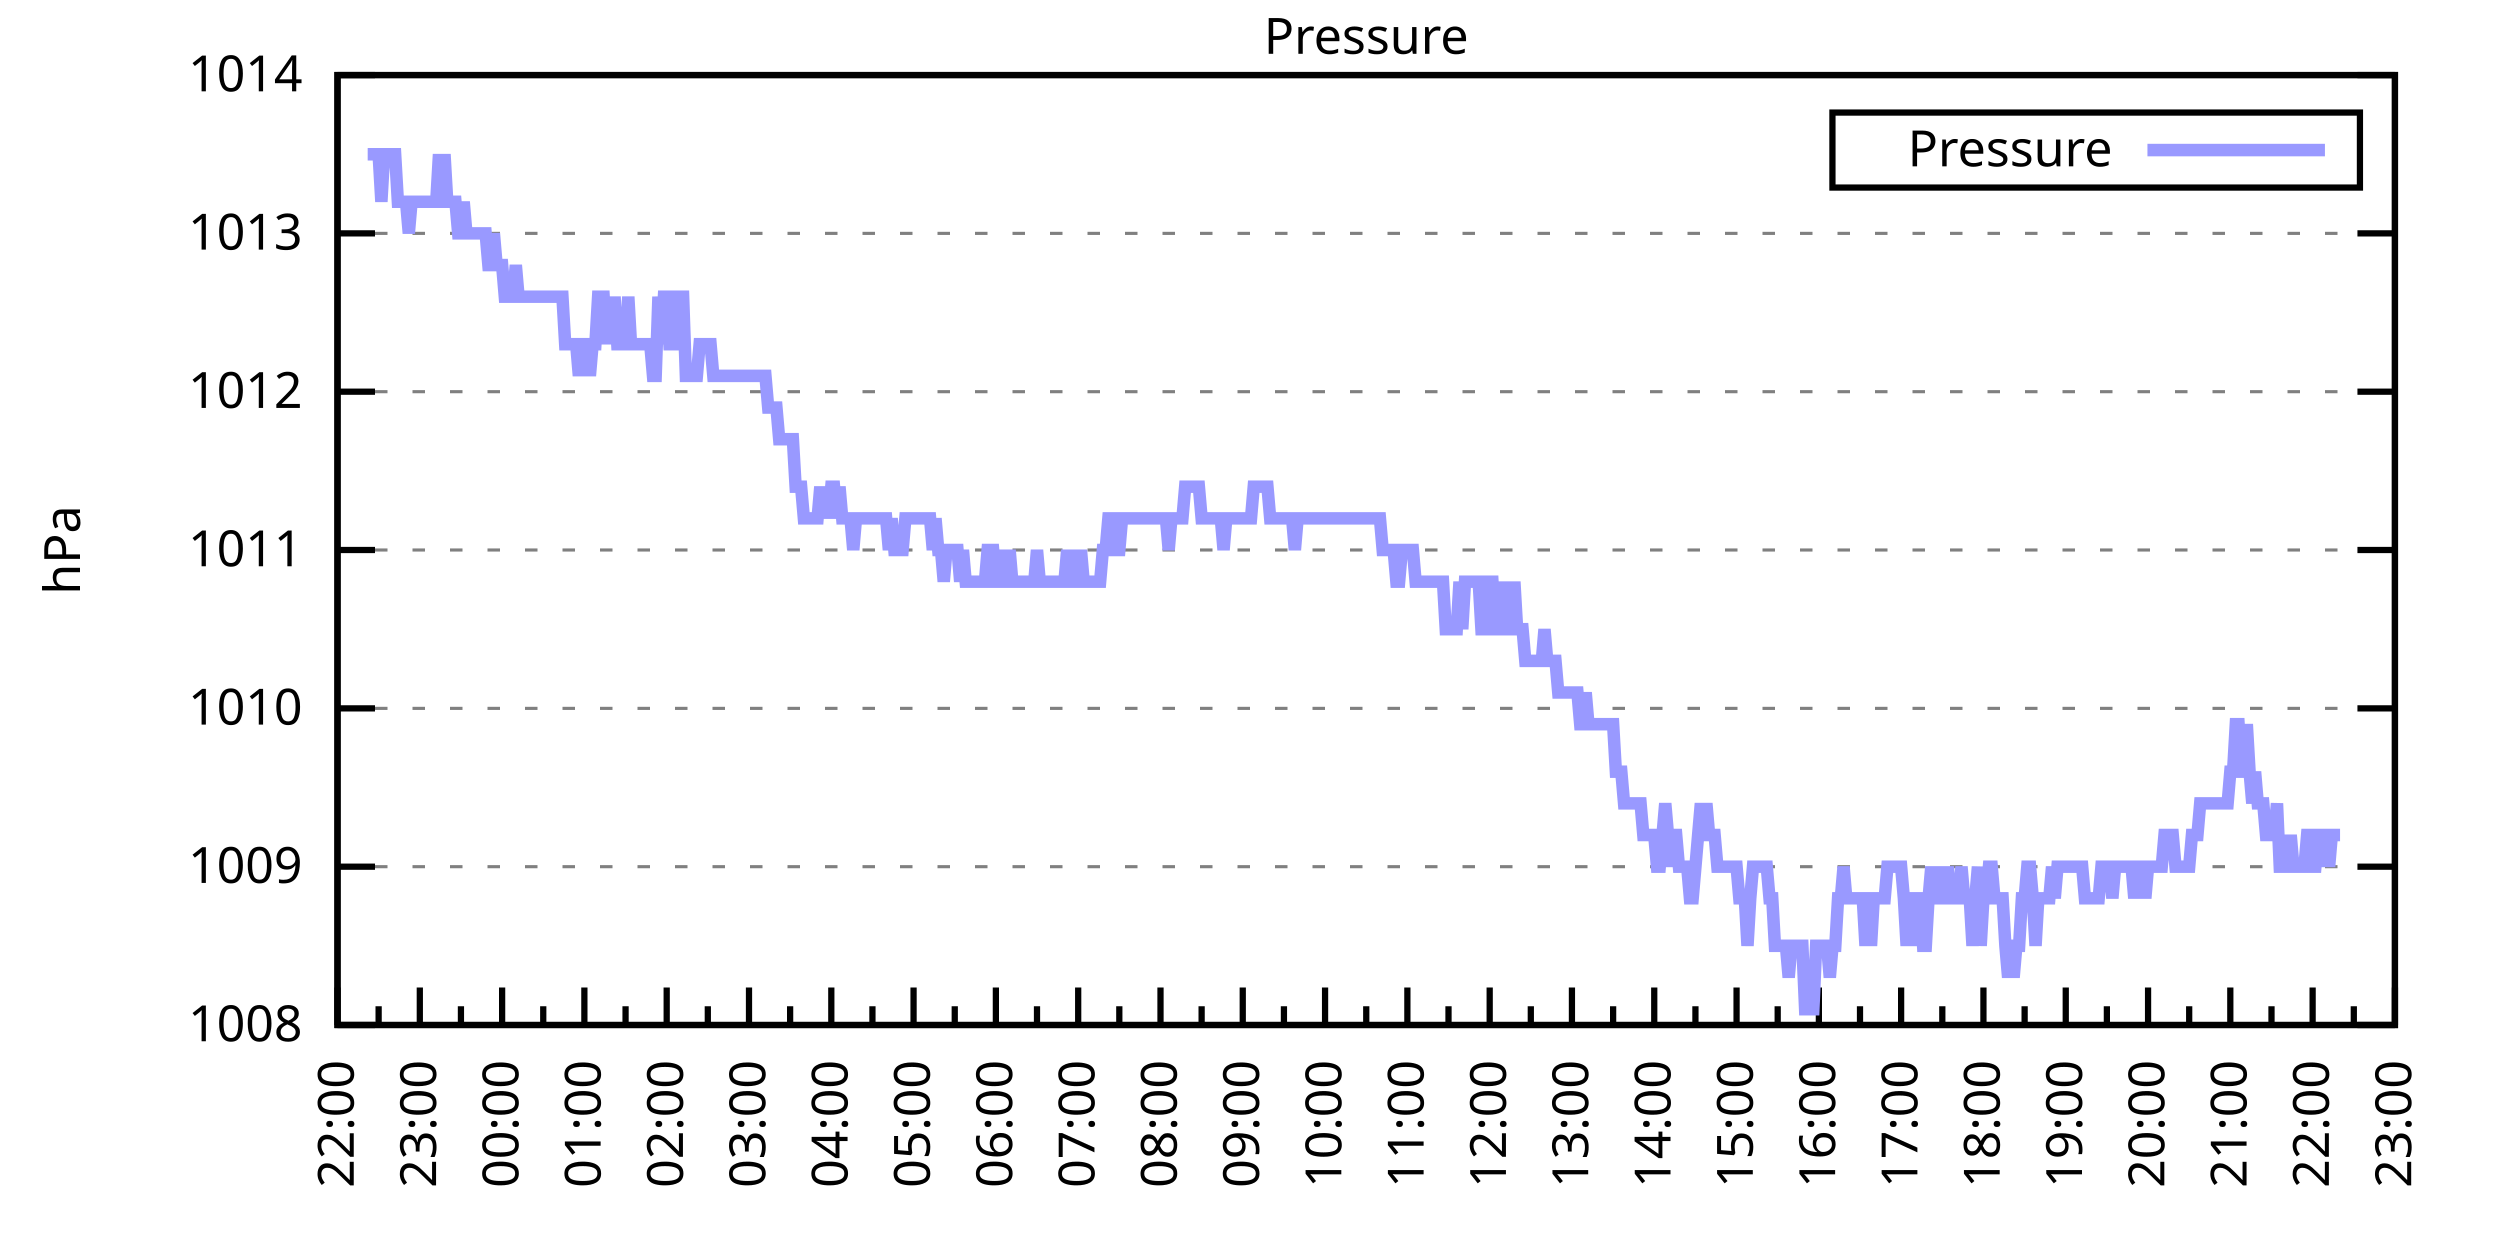
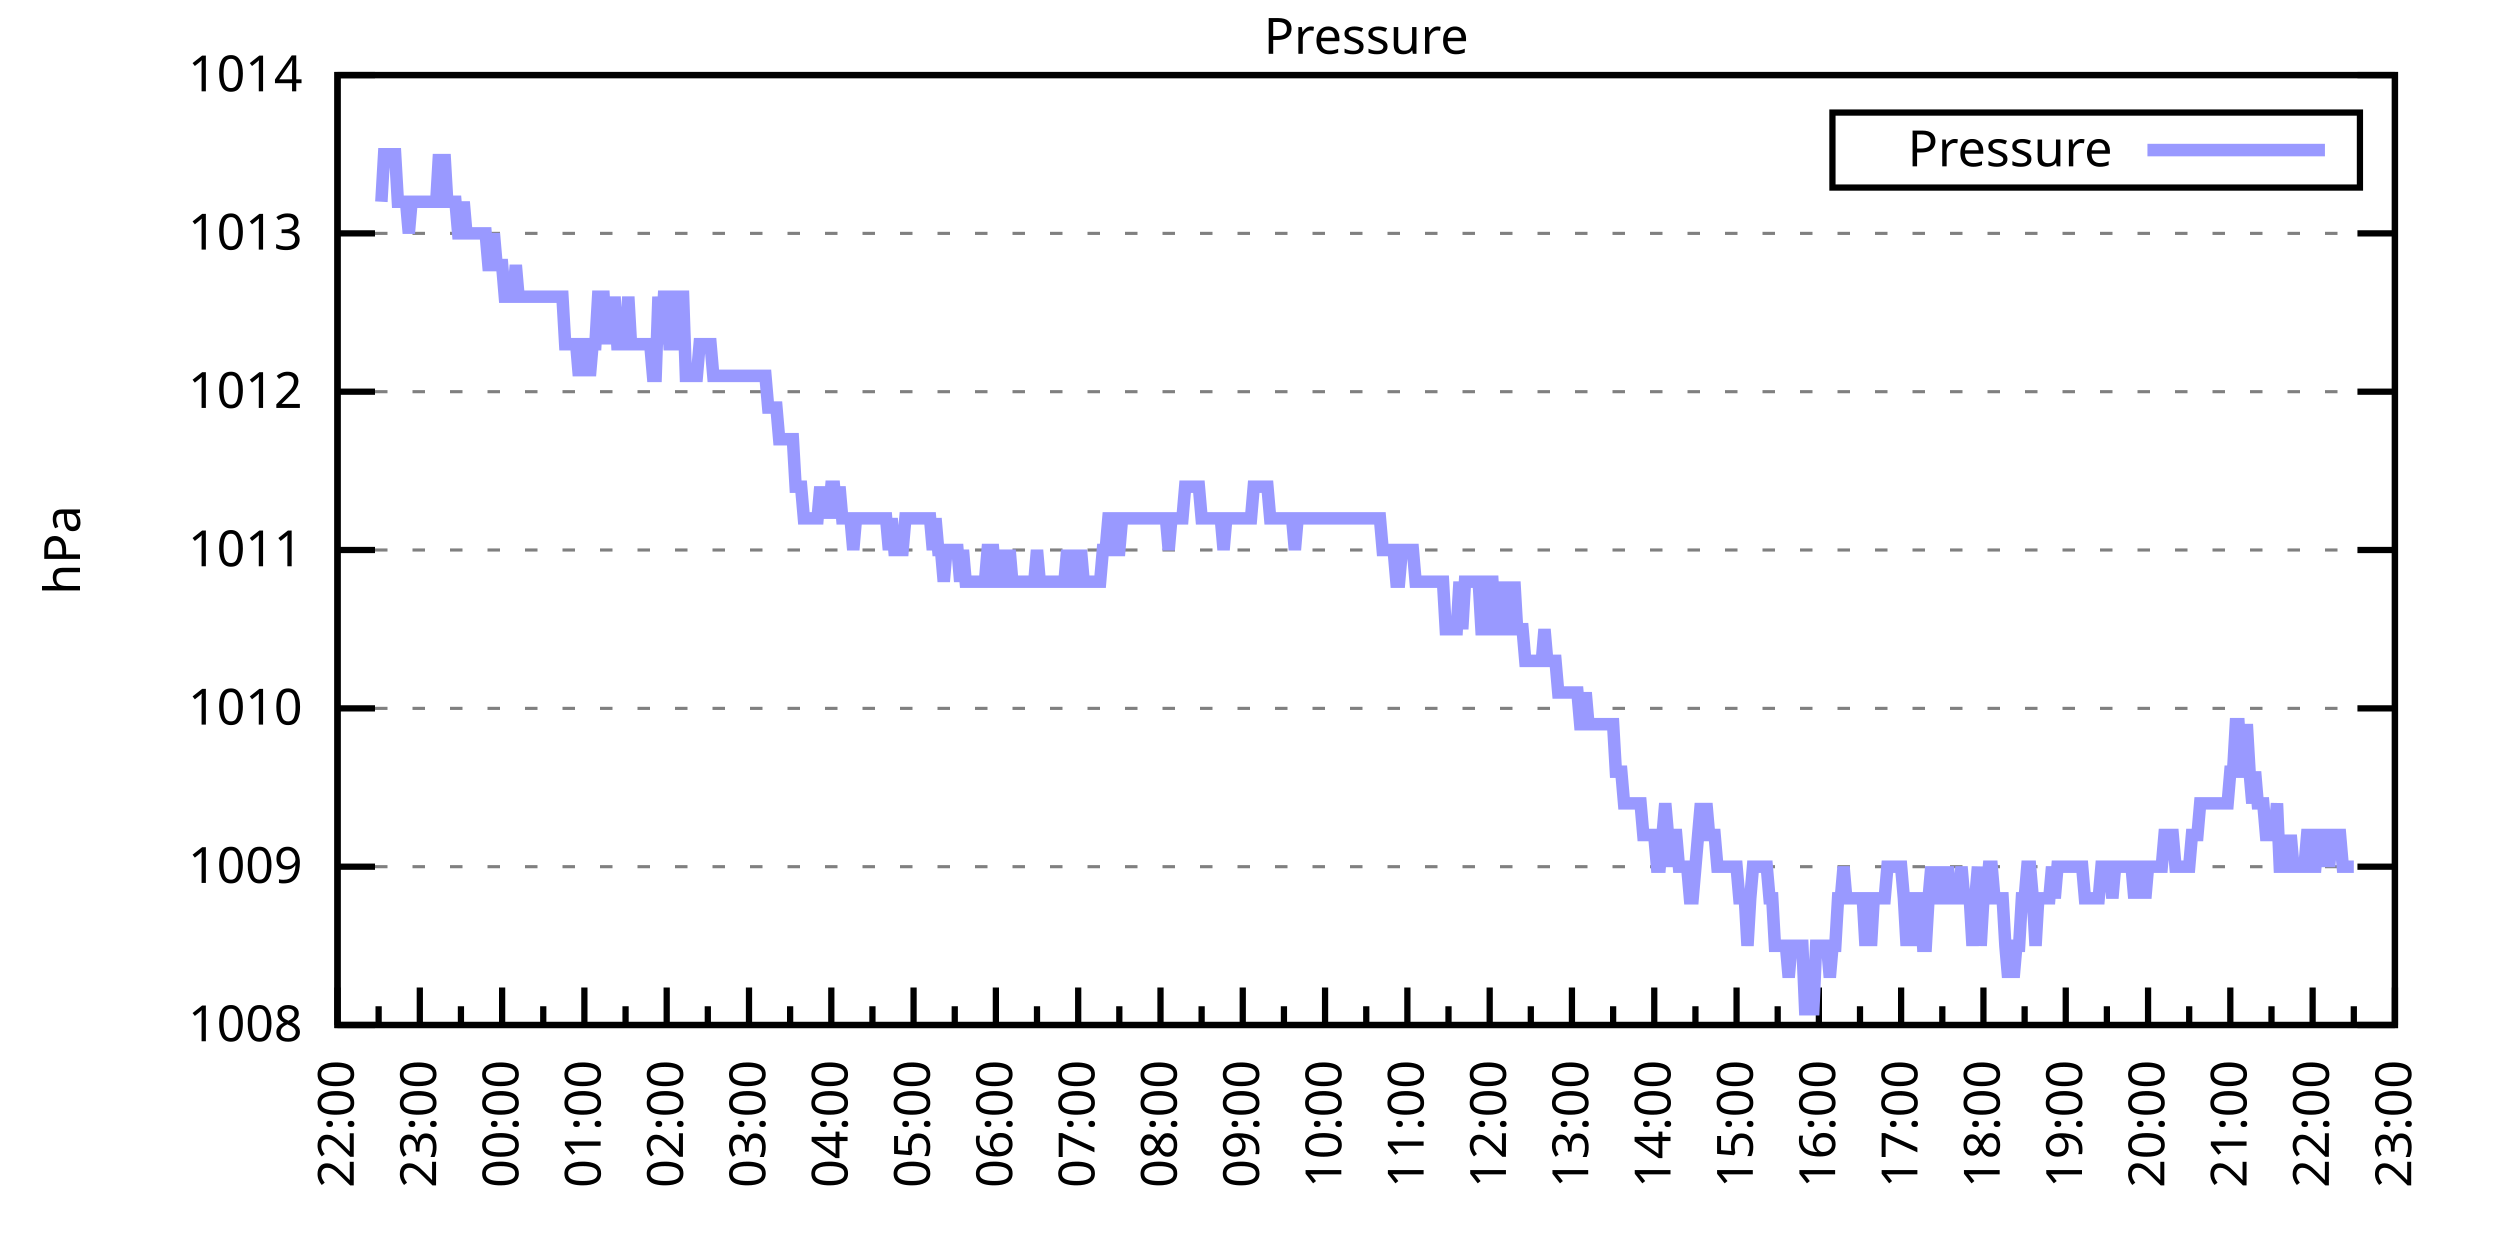
<svg xmlns="http://www.w3.org/2000/svg" xmlns:xlink="http://www.w3.org/1999/xlink" width="400" height="200" viewBox="0 0 400 200">
  <g id="gnuplot_canvas">
    <rect x="0" y="0" width="400" height="200" fill="none" />
    <defs>
      <circle id="gpDot" r="0.5" stroke-width="0.5" stroke="currentColor" />
      <path id="gpPt0" stroke-width="0.333" stroke="currentColor" d="M-1,0 h2 M0,-1 v2" />
      <path id="gpPt1" stroke-width="0.333" stroke="currentColor" d="M-1,-1 L1,1 M1,-1 L-1,1" />
      <path id="gpPt2" stroke-width="0.333" stroke="currentColor" d="M-1,0 L1,0 M0,-1 L0,1 M-1,-1 L1,1 M-1,1 L1,-1" />
      <rect id="gpPt3" stroke-width="0.333" stroke="currentColor" x="-1" y="-1" width="2" height="2" />
      <rect id="gpPt4" stroke-width="0.333" stroke="currentColor" fill="currentColor" x="-1" y="-1" width="2" height="2" />
      <circle id="gpPt5" stroke-width="0.333" stroke="currentColor" cx="0" cy="0" r="1" />
      <use xlink:href="#gpPt5" id="gpPt6" fill="currentColor" stroke="none" />
      <path id="gpPt7" stroke-width="0.333" stroke="currentColor" d="M0,-1.33 L-1.33,0.67 L1.33,0.67 z" />
      <use xlink:href="#gpPt7" id="gpPt8" fill="currentColor" stroke="none" />
      <use xlink:href="#gpPt7" id="gpPt9" stroke="currentColor" transform="rotate(180)" />
      <use xlink:href="#gpPt9" id="gpPt10" fill="currentColor" stroke="none" />
      <use xlink:href="#gpPt3" id="gpPt11" stroke="currentColor" transform="rotate(45)" />
      <use xlink:href="#gpPt11" id="gpPt12" fill="currentColor" stroke="none" />
      <path id="gpPt13" stroke-width="0.333" stroke="currentColor" d="M0,1.330 L1.265,0.411 L0.782,-1.067 L-0.782,-1.076 L-1.265,0.411 z" />
      <use xlink:href="#gpPt13" id="gpPt14" fill="currentColor" stroke="none" />
      <filter id="textbox" filterUnits="objectBoundingBox" x="0" y="0" height="1" width="1">
        <feFlood flood-color="white" flood-opacity="1" result="bgnd" />
        <feComposite in="SourceGraphic" in2="bgnd" operator="atop" />
      </filter>
      <filter id="greybox" filterUnits="objectBoundingBox" x="0" y="0" height="1" width="1">
        <feFlood flood-color="lightgrey" flood-opacity="1" result="grey" />
        <feComposite in="SourceGraphic" in2="grey" operator="atop" />
      </filter>
    </defs>
    <g fill="none" color="white" stroke="currentColor" stroke-width="1.00" stroke-linecap="butt" stroke-linejoin="miter">
</g>
    <g fill="none" color="black" stroke="currentColor" stroke-width="1.00" stroke-linecap="butt" stroke-linejoin="miter">
      <g stroke="none" shape-rendering="crispEdges">
        <polygon fill="rgb(255, 255, 255)" points="54.00,164.00 383.18,164.00 383.18,12.02 54.00,12.02 " />
      </g>
    </g>
    <g fill="none" color="black" stroke="currentColor" stroke-width="1.00" stroke-linecap="butt" stroke-linejoin="miter">
</g>
    <g fill="none" color="black" stroke="black" stroke-width="0.50" stroke-linecap="butt" stroke-linejoin="miter">
</g>
    <g fill="none" color="gray" stroke="currentColor" stroke-width="0.50" stroke-linecap="butt" stroke-linejoin="miter">
      <path stroke="gray" stroke-dasharray="2,4" class="gridline" d="M54.00,164.00 L383.19,164.00  " />
    </g>
    <g fill="none" color="gray" stroke="gray" stroke-width="1.00" stroke-linecap="butt" stroke-linejoin="miter">
</g>
    <g fill="none" color="black" stroke="currentColor" stroke-width="1.00" stroke-linecap="butt" stroke-linejoin="miter">
      <path stroke="black" d="M54.00,164.00 L60.00,164.00 M383.19,164.00 L377.19,164.00  " />
      <g transform="translate(48.40,166.60)" stroke="none" fill="black" font-family="Sans" font-size="8.00" text-anchor="end">
        <text>
          <tspan font-family="Sans"> 1008</tspan>
        </text>
      </g>
    </g>
    <g fill="none" color="black" stroke="currentColor" stroke-width="1.00" stroke-linecap="butt" stroke-linejoin="miter">
</g>
    <g fill="none" color="black" stroke="black" stroke-width="0.50" stroke-linecap="butt" stroke-linejoin="miter">
</g>
    <g fill="none" color="gray" stroke="currentColor" stroke-width="0.50" stroke-linecap="butt" stroke-linejoin="miter">
      <path stroke="gray" stroke-dasharray="2,4" class="gridline" d="M54.00,138.67 L383.19,138.67  " />
    </g>
    <g fill="none" color="gray" stroke="gray" stroke-width="1.00" stroke-linecap="butt" stroke-linejoin="miter">
</g>
    <g fill="none" color="black" stroke="currentColor" stroke-width="1.00" stroke-linecap="butt" stroke-linejoin="miter">
      <path stroke="black" d="M54.00,138.67 L60.00,138.67 M383.19,138.67 L377.19,138.67  " />
      <g transform="translate(48.40,141.27)" stroke="none" fill="black" font-family="Sans" font-size="8.00" text-anchor="end">
        <text>
          <tspan font-family="Sans"> 1009</tspan>
        </text>
      </g>
    </g>
    <g fill="none" color="black" stroke="currentColor" stroke-width="1.00" stroke-linecap="butt" stroke-linejoin="miter">
</g>
    <g fill="none" color="black" stroke="black" stroke-width="0.50" stroke-linecap="butt" stroke-linejoin="miter">
</g>
    <g fill="none" color="gray" stroke="currentColor" stroke-width="0.50" stroke-linecap="butt" stroke-linejoin="miter">
      <path stroke="gray" stroke-dasharray="2,4" class="gridline" d="M54.00,113.34 L383.19,113.34  " />
    </g>
    <g fill="none" color="gray" stroke="gray" stroke-width="1.00" stroke-linecap="butt" stroke-linejoin="miter">
</g>
    <g fill="none" color="black" stroke="currentColor" stroke-width="1.00" stroke-linecap="butt" stroke-linejoin="miter">
      <path stroke="black" d="M54.00,113.34 L60.00,113.34 M383.19,113.34 L377.19,113.34  " />
      <g transform="translate(48.40,115.94)" stroke="none" fill="black" font-family="Sans" font-size="8.00" text-anchor="end">
        <text>
          <tspan font-family="Sans"> 1010</tspan>
        </text>
      </g>
    </g>
    <g fill="none" color="black" stroke="currentColor" stroke-width="1.00" stroke-linecap="butt" stroke-linejoin="miter">
</g>
    <g fill="none" color="black" stroke="black" stroke-width="0.50" stroke-linecap="butt" stroke-linejoin="miter">
</g>
    <g fill="none" color="gray" stroke="currentColor" stroke-width="0.50" stroke-linecap="butt" stroke-linejoin="miter">
      <path stroke="gray" stroke-dasharray="2,4" class="gridline" d="M54.00,88.00 L383.19,88.00  " />
    </g>
    <g fill="none" color="gray" stroke="gray" stroke-width="1.00" stroke-linecap="butt" stroke-linejoin="miter">
</g>
    <g fill="none" color="black" stroke="currentColor" stroke-width="1.00" stroke-linecap="butt" stroke-linejoin="miter">
      <path stroke="black" d="M54.00,88.00 L60.00,88.00 M383.19,88.00 L377.19,88.00  " />
      <g transform="translate(48.40,90.60)" stroke="none" fill="black" font-family="Sans" font-size="8.00" text-anchor="end">
        <text>
          <tspan font-family="Sans"> 1011</tspan>
        </text>
      </g>
    </g>
    <g fill="none" color="black" stroke="currentColor" stroke-width="1.00" stroke-linecap="butt" stroke-linejoin="miter">
</g>
    <g fill="none" color="black" stroke="black" stroke-width="0.50" stroke-linecap="butt" stroke-linejoin="miter">
</g>
    <g fill="none" color="gray" stroke="currentColor" stroke-width="0.50" stroke-linecap="butt" stroke-linejoin="miter">
      <path stroke="gray" stroke-dasharray="2,4" class="gridline" d="M54.00,62.67 L383.19,62.67  " />
    </g>
    <g fill="none" color="gray" stroke="gray" stroke-width="1.00" stroke-linecap="butt" stroke-linejoin="miter">
</g>
    <g fill="none" color="black" stroke="currentColor" stroke-width="1.00" stroke-linecap="butt" stroke-linejoin="miter">
      <path stroke="black" d="M54.00,62.67 L60.00,62.67 M383.19,62.67 L377.19,62.67  " />
      <g transform="translate(48.40,65.27)" stroke="none" fill="black" font-family="Sans" font-size="8.00" text-anchor="end">
        <text>
          <tspan font-family="Sans"> 1012</tspan>
        </text>
      </g>
    </g>
    <g fill="none" color="black" stroke="currentColor" stroke-width="1.00" stroke-linecap="butt" stroke-linejoin="miter">
</g>
    <g fill="none" color="black" stroke="black" stroke-width="0.50" stroke-linecap="butt" stroke-linejoin="miter">
</g>
    <g fill="none" color="gray" stroke="currentColor" stroke-width="0.50" stroke-linecap="butt" stroke-linejoin="miter">
      <path stroke="gray" stroke-dasharray="2,4" class="gridline" d="M54.00,37.34 L383.19,37.34  " />
    </g>
    <g fill="none" color="gray" stroke="gray" stroke-width="1.00" stroke-linecap="butt" stroke-linejoin="miter">
</g>
    <g fill="none" color="black" stroke="currentColor" stroke-width="1.00" stroke-linecap="butt" stroke-linejoin="miter">
      <path stroke="black" d="M54.00,37.34 L60.00,37.34 M383.19,37.34 L377.19,37.34  " />
      <g transform="translate(48.40,39.94)" stroke="none" fill="black" font-family="Sans" font-size="8.00" text-anchor="end">
        <text>
          <tspan font-family="Sans"> 1013</tspan>
        </text>
      </g>
    </g>
    <g fill="none" color="black" stroke="currentColor" stroke-width="1.00" stroke-linecap="butt" stroke-linejoin="miter">
</g>
    <g fill="none" color="black" stroke="black" stroke-width="0.50" stroke-linecap="butt" stroke-linejoin="miter">
</g>
    <g fill="none" color="gray" stroke="currentColor" stroke-width="0.50" stroke-linecap="butt" stroke-linejoin="miter">
      <path stroke="gray" stroke-dasharray="2,4" class="gridline" d="M54.00,12.01 L383.19,12.01  " />
    </g>
    <g fill="none" color="gray" stroke="gray" stroke-width="1.00" stroke-linecap="butt" stroke-linejoin="miter">
</g>
    <g fill="none" color="black" stroke="currentColor" stroke-width="1.00" stroke-linecap="butt" stroke-linejoin="miter">
      <path stroke="black" d="M54.00,12.01 L60.00,12.01 M383.19,12.01 L377.19,12.01  " />
      <g transform="translate(48.40,14.61)" stroke="none" fill="black" font-family="Sans" font-size="8.00" text-anchor="end">
        <text>
          <tspan font-family="Sans"> 1014</tspan>
        </text>
      </g>
    </g>
    <g fill="none" color="black" stroke="currentColor" stroke-width="1.00" stroke-linecap="butt" stroke-linejoin="miter">
      <path stroke="black" d="M54.00,164.00 L54.00,158.00  " />
      <g transform="translate(56.60,169.60) rotate(270)" stroke="none" fill="black" font-family="Sans" font-size="8.00" text-anchor="end">
        <text>
          <tspan font-family="Sans">22:00</tspan>
        </text>
      </g>
    </g>
    <g fill="none" color="black" stroke="currentColor" stroke-width="1.00" stroke-linecap="butt" stroke-linejoin="miter">
      <path stroke="black" d="M60.58,164.00 L60.58,161.00 M67.17,164.00 L67.17,158.00  " />
      <g transform="translate(69.77,169.60) rotate(270)" stroke="none" fill="black" font-family="Sans" font-size="8.00" text-anchor="end">
        <text>
          <tspan font-family="Sans">23:00</tspan>
        </text>
      </g>
    </g>
    <g fill="none" color="black" stroke="currentColor" stroke-width="1.00" stroke-linecap="butt" stroke-linejoin="miter">
      <path stroke="black" d="M73.75,164.00 L73.75,161.00 M80.34,164.00 L80.34,158.00  " />
      <g transform="translate(82.94,169.60) rotate(270)" stroke="none" fill="black" font-family="Sans" font-size="8.00" text-anchor="end">
        <text>
          <tspan font-family="Sans">00:00</tspan>
        </text>
      </g>
    </g>
    <g fill="none" color="black" stroke="currentColor" stroke-width="1.00" stroke-linecap="butt" stroke-linejoin="miter">
      <path stroke="black" d="M86.92,164.00 L86.92,161.00 M93.50,164.00 L93.50,158.00  " />
      <g transform="translate(96.10,169.60) rotate(270)" stroke="none" fill="black" font-family="Sans" font-size="8.00" text-anchor="end">
        <text>
          <tspan font-family="Sans">01:00</tspan>
        </text>
      </g>
    </g>
    <g fill="none" color="black" stroke="currentColor" stroke-width="1.00" stroke-linecap="butt" stroke-linejoin="miter">
      <path stroke="black" d="M100.09,164.00 L100.09,161.00 M106.67,164.00 L106.67,158.00  " />
      <g transform="translate(109.27,169.60) rotate(270)" stroke="none" fill="black" font-family="Sans" font-size="8.00" text-anchor="end">
        <text>
          <tspan font-family="Sans">02:00</tspan>
        </text>
      </g>
    </g>
    <g fill="none" color="black" stroke="currentColor" stroke-width="1.00" stroke-linecap="butt" stroke-linejoin="miter">
      <path stroke="black" d="M113.25,164.00 L113.25,161.00 M119.84,164.00 L119.84,158.00  " />
      <g transform="translate(122.44,169.60) rotate(270)" stroke="none" fill="black" font-family="Sans" font-size="8.00" text-anchor="end">
        <text>
          <tspan font-family="Sans">03:00</tspan>
        </text>
      </g>
    </g>
    <g fill="none" color="black" stroke="currentColor" stroke-width="1.00" stroke-linecap="butt" stroke-linejoin="miter">
      <path stroke="black" d="M126.42,164.00 L126.42,161.00 M133.01,164.00 L133.01,158.00  " />
      <g transform="translate(135.61,169.60) rotate(270)" stroke="none" fill="black" font-family="Sans" font-size="8.00" text-anchor="end">
        <text>
          <tspan font-family="Sans">04:00</tspan>
        </text>
      </g>
    </g>
    <g fill="none" color="black" stroke="currentColor" stroke-width="1.00" stroke-linecap="butt" stroke-linejoin="miter">
      <path stroke="black" d="M139.59,164.00 L139.59,161.00 M146.17,164.00 L146.17,158.00  " />
      <g transform="translate(148.77,169.60) rotate(270)" stroke="none" fill="black" font-family="Sans" font-size="8.00" text-anchor="end">
        <text>
          <tspan font-family="Sans">05:00</tspan>
        </text>
      </g>
    </g>
    <g fill="none" color="black" stroke="currentColor" stroke-width="1.00" stroke-linecap="butt" stroke-linejoin="miter">
      <path stroke="black" d="M152.76,164.00 L152.76,161.00 M159.34,164.00 L159.34,158.00  " />
      <g transform="translate(161.94,169.60) rotate(270)" stroke="none" fill="black" font-family="Sans" font-size="8.00" text-anchor="end">
        <text>
          <tspan font-family="Sans">06:00</tspan>
        </text>
      </g>
    </g>
    <g fill="none" color="black" stroke="currentColor" stroke-width="1.00" stroke-linecap="butt" stroke-linejoin="miter">
      <path stroke="black" d="M165.92,164.00 L165.92,161.00 M172.51,164.00 L172.51,158.00  " />
      <g transform="translate(175.11,169.60) rotate(270)" stroke="none" fill="black" font-family="Sans" font-size="8.00" text-anchor="end">
        <text>
          <tspan font-family="Sans">07:00</tspan>
        </text>
      </g>
    </g>
    <g fill="none" color="black" stroke="currentColor" stroke-width="1.00" stroke-linecap="butt" stroke-linejoin="miter">
      <path stroke="black" d="M179.09,164.00 L179.09,161.00 M185.68,164.00 L185.68,158.00  " />
      <g transform="translate(188.28,169.60) rotate(270)" stroke="none" fill="black" font-family="Sans" font-size="8.00" text-anchor="end">
        <text>
          <tspan font-family="Sans">08:00</tspan>
        </text>
      </g>
    </g>
    <g fill="none" color="black" stroke="currentColor" stroke-width="1.00" stroke-linecap="butt" stroke-linejoin="miter">
      <path stroke="black" d="M192.26,164.00 L192.26,161.00 M198.84,164.00 L198.84,158.00  " />
      <g transform="translate(201.44,169.60) rotate(270)" stroke="none" fill="black" font-family="Sans" font-size="8.00" text-anchor="end">
        <text>
          <tspan font-family="Sans">09:00</tspan>
        </text>
      </g>
    </g>
    <g fill="none" color="black" stroke="currentColor" stroke-width="1.00" stroke-linecap="butt" stroke-linejoin="miter">
      <path stroke="black" d="M205.43,164.00 L205.43,161.00 M212.01,164.00 L212.01,158.00  " />
      <g transform="translate(214.61,169.60) rotate(270)" stroke="none" fill="black" font-family="Sans" font-size="8.00" text-anchor="end">
        <text>
          <tspan font-family="Sans">10:00</tspan>
        </text>
      </g>
    </g>
    <g fill="none" color="black" stroke="currentColor" stroke-width="1.00" stroke-linecap="butt" stroke-linejoin="miter">
      <path stroke="black" d="M218.60,164.00 L218.60,161.00 M225.18,164.00 L225.18,158.00  " />
      <g transform="translate(227.78,169.60) rotate(270)" stroke="none" fill="black" font-family="Sans" font-size="8.00" text-anchor="end">
        <text>
          <tspan font-family="Sans">11:00</tspan>
        </text>
      </g>
    </g>
    <g fill="none" color="black" stroke="currentColor" stroke-width="1.00" stroke-linecap="butt" stroke-linejoin="miter">
      <path stroke="black" d="M231.76,164.00 L231.76,161.00 M238.35,164.00 L238.35,158.00  " />
      <g transform="translate(240.95,169.60) rotate(270)" stroke="none" fill="black" font-family="Sans" font-size="8.00" text-anchor="end">
        <text>
          <tspan font-family="Sans">12:00</tspan>
        </text>
      </g>
    </g>
    <g fill="none" color="black" stroke="currentColor" stroke-width="1.00" stroke-linecap="butt" stroke-linejoin="miter">
      <path stroke="black" d="M244.93,164.00 L244.93,161.00 M251.51,164.00 L251.51,158.00  " />
      <g transform="translate(254.11,169.60) rotate(270)" stroke="none" fill="black" font-family="Sans" font-size="8.00" text-anchor="end">
        <text>
          <tspan font-family="Sans">13:00</tspan>
        </text>
      </g>
    </g>
    <g fill="none" color="black" stroke="currentColor" stroke-width="1.00" stroke-linecap="butt" stroke-linejoin="miter">
      <path stroke="black" d="M258.10,164.00 L258.10,161.00 M264.68,164.00 L264.68,158.00  " />
      <g transform="translate(267.28,169.60) rotate(270)" stroke="none" fill="black" font-family="Sans" font-size="8.00" text-anchor="end">
        <text>
          <tspan font-family="Sans">14:00</tspan>
        </text>
      </g>
    </g>
    <g fill="none" color="black" stroke="currentColor" stroke-width="1.00" stroke-linecap="butt" stroke-linejoin="miter">
      <path stroke="black" d="M271.27,164.00 L271.27,161.00 M277.85,164.00 L277.85,158.00  " />
      <g transform="translate(280.45,169.60) rotate(270)" stroke="none" fill="black" font-family="Sans" font-size="8.00" text-anchor="end">
        <text>
          <tspan font-family="Sans">15:00</tspan>
        </text>
      </g>
    </g>
    <g fill="none" color="black" stroke="currentColor" stroke-width="1.00" stroke-linecap="butt" stroke-linejoin="miter">
      <path stroke="black" d="M284.43,164.00 L284.43,161.00 M291.02,164.00 L291.02,158.00  " />
      <g transform="translate(293.62,169.60) rotate(270)" stroke="none" fill="black" font-family="Sans" font-size="8.00" text-anchor="end">
        <text>
          <tspan font-family="Sans">16:00</tspan>
        </text>
      </g>
    </g>
    <g fill="none" color="black" stroke="currentColor" stroke-width="1.00" stroke-linecap="butt" stroke-linejoin="miter">
      <path stroke="black" d="M297.60,164.00 L297.60,161.00 M304.18,164.00 L304.18,158.00  " />
      <g transform="translate(306.78,169.60) rotate(270)" stroke="none" fill="black" font-family="Sans" font-size="8.00" text-anchor="end">
        <text>
          <tspan font-family="Sans">17:00</tspan>
        </text>
      </g>
    </g>
    <g fill="none" color="black" stroke="currentColor" stroke-width="1.00" stroke-linecap="butt" stroke-linejoin="miter">
      <path stroke="black" d="M310.77,164.00 L310.77,161.00 M317.35,164.00 L317.35,158.00  " />
      <g transform="translate(319.95,169.60) rotate(270)" stroke="none" fill="black" font-family="Sans" font-size="8.00" text-anchor="end">
        <text>
          <tspan font-family="Sans">18:00</tspan>
        </text>
      </g>
    </g>
    <g fill="none" color="black" stroke="currentColor" stroke-width="1.00" stroke-linecap="butt" stroke-linejoin="miter">
      <path stroke="black" d="M323.94,164.00 L323.94,161.00 M330.52,164.00 L330.52,158.00  " />
      <g transform="translate(333.12,169.60) rotate(270)" stroke="none" fill="black" font-family="Sans" font-size="8.00" text-anchor="end">
        <text>
          <tspan font-family="Sans">19:00</tspan>
        </text>
      </g>
    </g>
    <g fill="none" color="black" stroke="currentColor" stroke-width="1.00" stroke-linecap="butt" stroke-linejoin="miter">
      <path stroke="black" d="M337.10,164.00 L337.10,161.00 M343.69,164.00 L343.69,158.00  " />
      <g transform="translate(346.29,169.60) rotate(270)" stroke="none" fill="black" font-family="Sans" font-size="8.00" text-anchor="end">
        <text>
          <tspan font-family="Sans">20:00</tspan>
        </text>
      </g>
    </g>
    <g fill="none" color="black" stroke="currentColor" stroke-width="1.00" stroke-linecap="butt" stroke-linejoin="miter">
      <path stroke="black" d="M350.27,164.00 L350.27,161.00 M356.85,164.00 L356.85,158.00  " />
      <g transform="translate(359.45,169.60) rotate(270)" stroke="none" fill="black" font-family="Sans" font-size="8.00" text-anchor="end">
        <text>
          <tspan font-family="Sans">21:00</tspan>
        </text>
      </g>
    </g>
    <g fill="none" color="black" stroke="currentColor" stroke-width="1.00" stroke-linecap="butt" stroke-linejoin="miter">
      <path stroke="black" d="M363.44,164.00 L363.44,161.00 M370.02,164.00 L370.02,158.00  " />
      <g transform="translate(372.62,169.60) rotate(270)" stroke="none" fill="black" font-family="Sans" font-size="8.00" text-anchor="end">
        <text>
          <tspan font-family="Sans">22:00</tspan>
        </text>
      </g>
    </g>
    <g fill="none" color="black" stroke="currentColor" stroke-width="1.00" stroke-linecap="butt" stroke-linejoin="miter">
      <path stroke="black" d="M376.61,164.00 L376.61,161.00 M383.19,164.00 L383.19,158.00  " />
      <g transform="translate(385.79,169.60) rotate(270)" stroke="none" fill="black" font-family="Sans" font-size="8.00" text-anchor="end">
        <text>
          <tspan font-family="Sans">23:00</tspan>
        </text>
      </g>
    </g>
    <g fill="none" color="black" stroke="currentColor" stroke-width="1.00" stroke-linecap="butt" stroke-linejoin="miter">
</g>
    <g fill="none" color="black" stroke="currentColor" stroke-width="1.00" stroke-linecap="butt" stroke-linejoin="miter">
      <path stroke="black" d="M54.00,12.01 L54.00,164.00 L383.19,164.00 L383.19,12.01 L54.00,12.01 Z  " />
    </g>
    <g fill="none" color="black" stroke="currentColor" stroke-width="1.00" stroke-linecap="butt" stroke-linejoin="miter">
      <g transform="translate(12.80,88.01) rotate(270)" stroke="none" fill="black" font-family="Sans" font-size="8.00" text-anchor="middle">
        <text>
          <tspan font-family="Sans">hPa</tspan>
        </text>
      </g>
    </g>
    <g fill="none" color="black" stroke="currentColor" stroke-width="1.00" stroke-linecap="butt" stroke-linejoin="miter">
</g>
    <g fill="none" color="black" stroke="currentColor" stroke-width="1.00" stroke-linecap="butt" stroke-linejoin="miter">
      <path stroke="black" d="M293.19,30.01 L293.19,18.01 L377.59,18.01 L377.59,30.01 L293.19,30.01 Z  " />
    </g>
    <g id="Pressure_plot_1">
      <g fill="none" color="white" stroke="black" stroke-width="2.00" stroke-linecap="butt" stroke-linejoin="miter">
</g>
      <g fill="none" color="black" stroke="currentColor" stroke-width="2.00" stroke-linecap="butt" stroke-linejoin="miter">
        <g transform="translate(337.99,26.61)" stroke="none" fill="black" font-family="Sans" font-size="8.00" text-anchor="end">
          <text>
            <tspan font-family="Sans">Pressure</tspan>
          </text>
        </g>
      </g>
      <g fill="none" color="black" stroke="currentColor" stroke-width="2.00" stroke-linecap="butt" stroke-linejoin="miter">
-         <path stroke="rgb(153, 153, 255)" d="M343.59,24.01 L371.99,24.01 M58.83,24.68 L59.27,24.68 L59.71,24.68 L60.14,24.68 L60.58,24.68 L61.02,32.28   L61.46,24.68 L61.90,24.68 L62.34,24.68 L62.78,24.68 L63.22,24.68 L63.66,32.28 L64.10,32.28 L64.53,32.28   L64.97,32.28 L65.41,37.34 L65.85,32.28 L66.29,32.28 L66.73,32.28 L67.17,32.28 L67.61,32.28 L68.05,32.28   L68.48,32.28 L68.92,32.28 L69.36,32.28 L69.80,32.28 L70.24,24.68 L70.68,32.28 L71.12,24.68 L71.56,32.28   L72.00,32.28 L72.43,32.28 L72.87,32.28 L73.31,37.34 L73.75,37.34 L74.19,32.28 L74.63,37.34 L75.07,37.34   L75.51,37.34 L75.95,37.34 L76.38,37.34 L76.82,37.34 L77.26,37.34 L77.70,37.34 L78.14,42.41 L78.58,42.41   L79.02,37.34 L79.46,42.41 L79.90,42.41 L80.34,42.41 L80.77,47.47 L81.21,47.47 L81.65,47.47 L82.09,47.47   L82.53,42.41 L82.97,47.47 L83.41,47.47 L83.85,47.47 L84.29,47.47 L84.72,47.47 L85.16,47.47 L85.60,47.47   L86.04,47.47 L86.48,47.47 L86.92,47.47 L87.36,47.47 L87.80,47.47 L88.24,47.47 L88.67,47.47 L89.11,47.47   L89.55,47.47 L89.99,47.47 L90.43,55.07 L90.87,55.07 L91.31,55.07 L91.75,55.07 L92.19,55.07 L92.62,60.14   L93.06,55.07 L93.50,55.07 L93.94,55.07 L94.38,60.14 L94.82,55.07 L95.26,55.07 L95.70,47.47 L96.14,47.47   L96.58,47.47 L97.01,55.07 L97.45,47.47 L97.89,55.07 L98.33,47.47 L98.77,55.07 L99.21,55.07 L99.65,55.07   L100.09,55.07 L100.53,47.47 L100.96,55.07 L101.40,55.07 L101.84,55.07 L102.28,55.07 L102.72,55.07 L103.16,55.07   L103.60,55.07 L104.04,55.07 L104.48,60.14 L104.91,60.14 L105.35,47.47 L105.79,55.07 L106.23,47.47 L106.67,47.47   L107.11,55.07 L107.55,55.07 L107.99,55.07 L108.43,47.47 L108.87,47.47 L109.30,47.47 L109.74,60.14 L110.18,60.14   L110.62,60.14 L111.06,60.14 L111.50,60.14 L111.94,55.07 L112.38,55.07 L112.82,55.07 L113.25,55.07 L113.69,55.07   L114.13,60.14 L114.57,60.14 L115.01,60.14 L115.45,60.14 L115.89,60.14 L116.33,60.14 L116.77,60.14 L117.20,60.14   L117.64,60.14 L118.08,60.14 L118.52,60.14 L118.96,60.14 L119.40,60.14 L119.84,60.14 L120.28,60.14 L120.72,60.14   L121.15,60.14 L121.59,60.14 L122.03,60.14 L122.47,60.14 L122.91,65.21 L123.35,65.21 L123.79,65.21 L124.23,65.21   L124.67,70.27 L125.11,70.27 L125.54,70.27 L125.98,70.27 L126.42,70.27 L126.86,70.27 L127.30,77.87 L127.74,77.87   L128.18,77.87 L128.62,82.94 L129.06,82.94 L129.49,82.94 L129.93,82.94 L130.37,82.94 L130.81,82.94 L131.25,77.87   L131.69,82.94 L132.13,77.87 L132.57,82.94 L133.01,77.87 L133.44,77.87 L133.88,82.94 L134.32,77.87 L134.76,82.94   L135.20,82.94 L135.64,82.94 L136.08,82.94 L136.52,88.00 L136.96,82.94 L137.39,82.94 L137.83,82.94 L138.27,82.94   L138.71,82.94 L139.15,82.94 L139.59,82.94 L140.03,82.94 L140.47,82.94 L140.91,82.94 L141.35,82.94 L141.78,82.94   L142.22,88.00 L142.66,82.94 L143.10,88.00 L143.54,88.00 L143.98,88.00 L144.42,88.00 L144.86,82.94 L145.30,82.94   L145.73,82.94 L146.17,82.94 L146.61,82.94 L147.05,82.94 L147.49,82.94 L147.93,82.94 L148.37,82.94 L148.81,82.94   L149.25,88.00 L149.68,82.94 L150.12,88.00 L150.56,88.00 L151.00,93.07 L151.44,88.00 L151.88,88.00 L152.32,88.00   L152.76,88.00 L153.20,88.00 L153.63,93.07 L154.07,88.00 L154.51,93.07 L154.95,93.07 L155.39,93.07 L155.83,93.07   L156.27,93.07 L156.71,93.07 L157.15,93.07 L157.59,93.07 L158.02,88.00 L158.46,88.00 L158.90,88.00 L159.34,93.07   L159.78,93.07 L160.22,88.00 L160.66,93.07 L161.10,93.07 L161.54,88.00 L161.97,93.07 L162.41,93.07 L162.85,93.07   L163.29,93.07 L163.73,93.07 L164.17,93.07 L164.61,93.07 L165.05,93.07 L165.49,93.07 L165.92,88.00 L166.36,93.07   L166.80,93.07 L167.24,93.07 L167.68,93.07 L168.12,93.07 L168.56,93.07 L169.00,93.07 L169.44,93.07 L169.87,93.07   L170.31,93.07 L170.75,88.00 L171.19,93.07 L171.63,93.07 L172.07,88.00 L172.51,93.07 L172.95,88.00 L173.39,93.07   L173.83,93.07 L174.26,93.07 L174.70,93.07 L175.14,93.07 L175.58,93.07 L176.02,93.07 L176.46,88.00 L176.90,88.00   L177.34,82.94 L177.78,82.94 L178.21,88.00 L178.65,88.00 L179.09,88.00 L179.53,82.94 L179.97,82.94 L180.41,82.94   L180.85,82.94 L181.29,82.94 L181.73,82.94 L182.16,82.94 L182.60,82.94 L183.04,82.94 L183.48,82.94 L183.92,82.94   L184.36,82.94 L184.80,82.94 L185.24,82.94 L185.68,82.94 L186.11,82.94 L186.55,82.94 L186.99,88.00 L187.43,82.94   L187.87,82.94 L188.31,82.94 L188.75,82.94 L189.19,82.94 L189.63,77.87 L190.07,77.87 L190.50,77.87 L190.94,77.87   L191.38,77.87 L191.82,77.87 L192.26,82.94 L192.70,82.94 L193.14,82.94 L193.58,82.94 L194.02,82.94 L194.45,82.94   L194.89,82.94 L195.33,82.94 L195.77,88.00 L196.21,82.94 L196.65,82.94 L197.09,82.94 L197.53,82.94 L197.97,82.94   L198.40,82.94 L198.84,82.94 L199.28,82.94 L199.72,82.94 L200.16,82.94 L200.60,77.87 L201.04,77.87 L201.48,77.87   L201.92,77.87 L202.35,77.87 L202.79,77.87 L203.23,82.94 L203.67,82.94 L204.11,82.94 L204.55,82.94 L204.99,82.94   L205.43,82.94 L205.87,82.94 L206.31,82.94 L206.74,82.94 L207.18,88.00 L207.62,82.94 L208.06,82.94 L208.50,82.94   L208.94,82.94 L209.38,82.94 L209.82,82.94 L210.26,82.94 L210.69,82.94 L211.13,82.94 L211.57,82.94 L212.01,82.94   L212.45,82.94 L212.89,82.94 L213.33,82.94 L213.77,82.94 L214.21,82.94 L214.64,82.94 L215.08,82.94 L215.52,82.94   L215.96,82.94 L216.40,82.94 L216.84,82.94 L217.28,82.94 L217.72,82.94 L218.16,82.94 L218.60,82.94 L219.03,82.94   L219.47,82.94 L219.91,82.94 L220.35,82.94 L220.79,82.94 L221.23,88.00 L221.67,88.00 L222.11,88.00 L222.55,88.00   L222.98,88.00 L223.42,93.07 L223.86,93.07 L224.30,88.00 L224.74,88.00 L225.18,88.00 L225.62,88.00 L226.06,88.00   L226.50,93.07 L226.93,93.07 L227.37,93.07 L227.81,93.07 L228.25,93.07 L228.69,93.07 L229.13,93.07 L229.57,93.07   L230.01,93.07 L230.45,93.07 L230.88,93.07 L231.32,100.67 L231.76,100.67 L232.20,100.67 L232.64,100.67 L233.08,100.67   L233.52,93.07 L233.96,100.67 L234.40,93.07 L234.84,93.07 L235.27,93.07 L235.71,93.07 L236.15,93.07 L236.59,93.07   L237.03,100.67 L237.47,100.67 L237.91,93.07 L238.35,93.07 L238.79,93.07 L239.22,100.67 L239.66,100.67 L240.10,100.67   L240.54,93.07 L240.98,100.67 L241.42,100.67 L241.86,100.67 L242.30,93.07 L242.74,100.67 L243.17,100.67 L243.61,100.67   L244.05,105.74 L244.49,105.74 L244.93,105.74 L245.37,105.74 L245.81,105.74 L246.25,105.74 L246.69,105.74 L247.12,100.67   L247.56,105.74 L248.00,105.74 L248.44,105.74 L248.88,105.74 L249.32,110.80 L249.76,110.80 L250.20,110.80 L250.64,110.80   L251.08,110.80 L251.51,110.80 L251.95,110.80 L252.39,110.80 L252.83,115.87 L253.27,115.87 L253.71,110.80 L254.15,115.87   L254.59,115.87 L255.03,115.87 L255.46,115.87 L255.90,115.87 L256.34,115.87 L256.78,115.87 L257.22,115.87 L257.66,115.87   L258.10,115.87 L258.54,123.47 L258.98,123.47 L259.41,123.47 L259.85,128.54 L260.29,128.54 L260.73,128.54 L261.17,128.54   L261.61,128.54 L262.05,128.54 L262.49,128.54 L262.93,133.60 L263.36,133.60 L263.80,133.60 L264.24,133.60 L264.68,133.60   L265.12,138.67 L265.56,138.67 L266.00,133.60 L266.44,128.54 L266.88,133.60 L267.32,138.67 L267.75,133.60 L268.19,133.60   L268.63,138.67 L269.07,138.67 L269.51,138.67 L269.95,138.67 L270.39,143.73 L270.83,143.73 L271.27,138.67 L271.70,133.60   L272.14,128.54 L272.58,133.60 L273.02,128.54 L273.46,133.60 L273.90,133.60 L274.34,133.60 L274.78,138.67 L275.22,138.67   L275.65,138.67 L276.09,138.67 L276.53,138.67 L276.97,138.67 L277.41,138.67 L277.85,138.67 L278.29,143.73 L278.73,143.73   L279.17,143.73 L279.60,151.33 L280.04,143.73 L280.48,138.67 L280.92,138.67 L281.36,138.67 L281.80,138.67 L282.24,138.67   L282.68,138.67 L283.12,143.73 L283.56,143.73 L283.99,151.33 L284.43,151.33 L284.87,151.33 L285.31,151.33 L285.75,151.33   L286.19,156.40 L286.63,151.33 L287.07,151.33 L287.51,151.33 L287.94,151.33 L288.38,151.33 L288.82,161.47 L289.26,161.47   L289.70,161.47 L290.14,161.47 L290.58,151.33 L291.02,151.33 L291.46,151.33 L291.89,151.33 L292.33,151.33 L292.77,156.40   L293.21,151.33 L293.65,151.33 L294.09,143.73 L294.53,143.73 L294.97,138.67 L295.41,143.73 L295.84,143.73 L296.28,143.73   L296.72,143.73 L297.16,143.73 L297.60,143.73 L298.04,143.73 L298.48,151.33 L298.92,143.73 L299.36,151.33 L299.80,143.73   L300.23,143.73 L300.67,143.73 L301.11,143.73 L301.55,143.73 L301.99,138.67 L302.43,138.67 L302.87,138.67 L303.31,138.67   L303.75,138.67 L304.18,138.67 L304.62,143.73 L305.06,151.33 L305.50,143.73 L305.94,151.33 L306.38,143.73 L306.82,143.73   L307.26,143.73 L307.70,151.33 L308.13,151.33 L308.57,143.73 L309.01,138.67 L309.45,143.73 L309.89,143.73 L310.33,143.73   L310.77,138.67 L311.21,143.73 L311.65,138.67 L312.08,143.73 L312.52,143.73 L312.96,143.73 L313.40,143.73 L313.84,138.67   L314.28,143.73 L314.72,143.73 L315.16,143.73 L315.60,151.33 L316.04,143.73 L316.47,138.67 L316.91,151.33 L317.35,143.73   L317.79,143.73 L318.23,138.67 L318.67,138.67 L319.11,143.73 L319.55,143.73 L319.99,143.73 L320.42,143.73 L320.86,151.33   L321.30,156.40 L321.74,151.33 L322.18,156.40 L322.62,151.33 L323.06,151.33 L323.50,143.73 L323.94,143.73 L324.37,138.67   L324.81,138.67 L325.25,143.73 L325.69,151.33 L326.13,143.73 L326.57,143.73 L327.01,143.73 L327.45,143.73 L327.89,143.73   L328.33,138.67 L328.76,143.73 L329.20,138.67 L329.64,138.67 L330.08,138.67 L330.52,138.67 L331.40,138.67 L331.84,138.67   L332.28,138.67 L332.71,138.67 L333.15,138.67 L333.59,143.73 L334.03,143.73 L334.47,143.73 L334.91,143.73 L335.35,143.73   L335.79,143.73 L336.23,138.67 L336.66,138.67 L337.10,138.67 L337.54,138.67 L337.98,143.73 L338.42,138.67 L338.86,138.67   L339.30,138.67 L339.74,138.67 L340.18,138.67 L340.61,138.67 L341.05,138.67 L341.49,143.73 L341.93,138.67 L342.37,138.67   L342.81,138.67 L343.25,143.73 L343.69,138.67 L344.13,138.67 L344.57,138.67 L345.00,138.67 L345.44,138.67 L345.88,138.67   L346.32,133.60 L346.76,133.60 L347.20,133.60 L347.64,133.60 L348.08,138.67 L348.52,138.67 L348.95,138.67 L349.39,138.67   L349.83,138.67 L350.27,138.67 L350.71,133.60 L351.15,133.60 L351.59,133.60 L352.03,128.54 L352.47,128.54 L352.90,128.54   L353.34,128.54 L353.78,128.54 L354.22,128.54 L354.66,128.54 L355.10,128.54 L355.54,128.54 L355.98,128.54 L356.42,128.54   L356.85,123.47 L357.29,123.47 L357.73,115.87 L358.17,115.87 L358.61,123.47 L359.05,123.47 L359.49,115.87 L359.93,123.47   L360.37,128.54 L360.81,123.47 L361.24,128.54 L361.68,128.54 L362.12,128.54 L362.56,133.60 L363.00,133.60 L363.44,133.60   L363.88,133.60 L364.32,128.54 L364.76,138.67 L365.19,138.67 L365.63,138.67 L366.07,138.67 L366.51,133.60 L366.95,138.67   L367.39,138.67 L367.83,138.67 L368.27,138.67 L368.71,138.67 L369.14,133.60 L369.58,133.60 L370.02,138.67 L370.46,138.67   L370.90,133.60 L371.34,133.60 L371.78,138.67 L372.22,133.60 L372.66,138.67 L373.09,133.60 L373.53,133.60 L373.97,133.60   L374.41,133.60  " />
+         <path stroke="rgb(153, 153, 255)" d="M343.59,24.01 L371.99,24.01 M61.02,32.28 L61.46,24.68 L61.90,24.68 L62.34,24.68 L62.78,24.68 L63.22,24.68   L63.66,32.28 L64.10,32.28 L64.53,32.28 L64.97,32.28 L65.41,37.34 L65.85,32.28 L66.29,32.28 L66.73,32.28   L67.17,32.28 L67.61,32.28 L68.05,32.28 L68.48,32.28 L68.92,32.28 L69.36,32.28 L69.80,32.28 L70.24,24.68   L70.68,32.28 L71.12,24.68 L71.56,32.28 L72.00,32.28 L72.43,32.28 L72.87,32.28 L73.31,37.34 L73.75,37.34   L74.19,32.28 L74.63,37.34 L75.07,37.34 L75.51,37.34 L75.95,37.34 L76.38,37.34 L76.82,37.34 L77.26,37.34   L77.70,37.34 L78.14,42.41 L78.58,42.41 L79.02,37.34 L79.46,42.41 L79.90,42.41 L80.34,42.41 L80.77,47.47   L81.21,47.47 L81.65,47.47 L82.09,47.47 L82.53,42.41 L82.97,47.47 L83.41,47.47 L83.85,47.47 L84.29,47.47   L84.72,47.47 L85.16,47.47 L85.60,47.47 L86.04,47.47 L86.48,47.47 L86.92,47.47 L87.36,47.47 L87.80,47.47   L88.24,47.47 L88.67,47.47 L89.11,47.47 L89.55,47.47 L89.99,47.47 L90.43,55.07 L90.87,55.07 L91.31,55.07   L91.75,55.07 L92.19,55.07 L92.62,60.14 L93.06,55.07 L93.50,55.07 L93.94,55.07 L94.38,60.14 L94.82,55.07   L95.26,55.07 L95.70,47.47 L96.14,47.47 L96.58,47.47 L97.01,55.07 L97.45,47.47 L97.89,55.07 L98.33,47.47   L98.77,55.07 L99.21,55.07 L99.65,55.07 L100.09,55.07 L100.53,47.47 L100.96,55.07 L101.40,55.07 L101.84,55.07   L102.28,55.07 L102.72,55.07 L103.16,55.07 L103.60,55.07 L104.04,55.07 L104.48,60.14 L104.91,60.14 L105.35,47.47   L105.79,55.07 L106.23,47.47 L106.67,47.47 L107.11,55.07 L107.55,55.07 L107.99,55.07 L108.43,47.47 L108.87,47.47   L109.30,47.47 L109.74,60.14 L110.18,60.14 L110.62,60.14 L111.06,60.14 L111.50,60.14 L111.94,55.07 L112.38,55.07   L112.82,55.07 L113.25,55.07 L113.69,55.07 L114.13,60.14 L114.57,60.14 L115.01,60.14 L115.45,60.14 L115.89,60.14   L116.33,60.14 L116.77,60.14 L117.20,60.14 L117.64,60.14 L118.08,60.14 L118.52,60.14 L118.96,60.14 L119.40,60.14   L119.84,60.14 L120.28,60.14 L120.72,60.14 L121.15,60.14 L121.59,60.14 L122.03,60.14 L122.47,60.14 L122.91,65.21   L123.35,65.21 L123.79,65.21 L124.23,65.21 L124.67,70.27 L125.11,70.27 L125.54,70.27 L125.98,70.27 L126.42,70.27   L126.86,70.27 L127.30,77.87 L127.74,77.87 L128.18,77.87 L128.62,82.94 L129.06,82.94 L129.49,82.94 L129.93,82.94   L130.37,82.94 L130.81,82.94 L131.25,77.87 L131.69,82.94 L132.13,77.87 L132.57,82.94 L133.01,77.87 L133.44,77.87   L133.88,82.94 L134.32,77.87 L134.76,82.94 L135.20,82.94 L135.64,82.94 L136.08,82.94 L136.52,88.00 L136.96,82.94   L137.39,82.94 L137.83,82.94 L138.27,82.94 L138.71,82.94 L139.15,82.94 L139.59,82.94 L140.03,82.94 L140.47,82.94   L140.91,82.94 L141.35,82.94 L141.78,82.94 L142.22,88.00 L142.66,82.94 L143.10,88.00 L143.54,88.00 L143.98,88.00   L144.42,88.00 L144.86,82.94 L145.30,82.94 L145.73,82.94 L146.17,82.94 L146.61,82.94 L147.05,82.94 L147.49,82.94   L147.93,82.94 L148.37,82.94 L148.81,82.94 L149.25,88.00 L149.68,82.94 L150.12,88.00 L150.56,88.00 L151.00,93.07   L151.44,88.00 L151.88,88.00 L152.32,88.00 L152.76,88.00 L153.20,88.00 L153.63,93.07 L154.07,88.00 L154.51,93.07   L154.95,93.07 L155.39,93.07 L155.83,93.07 L156.27,93.07 L156.71,93.07 L157.15,93.07 L157.59,93.07 L158.02,88.00   L158.46,88.00 L158.90,88.00 L159.34,93.07 L159.78,93.07 L160.22,88.00 L160.66,93.07 L161.10,93.07 L161.54,88.00   L161.97,93.07 L162.41,93.07 L162.85,93.07 L163.29,93.07 L163.73,93.07 L164.17,93.07 L164.61,93.07 L165.05,93.07   L165.49,93.07 L165.92,88.00 L166.36,93.07 L166.80,93.07 L167.24,93.07 L167.68,93.07 L168.12,93.07 L168.56,93.07   L169.00,93.07 L169.44,93.07 L169.87,93.07 L170.31,93.07 L170.75,88.00 L171.19,93.07 L171.63,93.07 L172.07,88.00   L172.51,93.07 L172.95,88.00 L173.39,93.07 L173.83,93.07 L174.26,93.07 L174.70,93.07 L175.14,93.07 L175.58,93.07   L176.02,93.07 L176.46,88.00 L176.90,88.00 L177.34,82.94 L177.78,82.94 L178.21,88.00 L178.65,88.00 L179.09,88.00   L179.53,82.94 L179.97,82.94 L180.41,82.94 L180.85,82.94 L181.29,82.94 L181.73,82.94 L182.16,82.94 L182.60,82.94   L183.04,82.94 L183.48,82.94 L183.92,82.94 L184.36,82.94 L184.80,82.94 L185.24,82.94 L185.68,82.94 L186.11,82.94   L186.55,82.94 L186.99,88.00 L187.43,82.94 L187.87,82.94 L188.31,82.94 L188.75,82.94 L189.19,82.94 L189.63,77.87   L190.07,77.87 L190.50,77.87 L190.94,77.87 L191.38,77.87 L191.82,77.87 L192.26,82.94 L192.70,82.94 L193.14,82.94   L193.58,82.94 L194.02,82.94 L194.45,82.94 L194.89,82.94 L195.33,82.94 L195.77,88.00 L196.21,82.94 L196.65,82.94   L197.09,82.94 L197.53,82.94 L197.97,82.94 L198.40,82.94 L198.84,82.94 L199.28,82.94 L199.72,82.94 L200.16,82.94   L200.60,77.87 L201.04,77.87 L201.48,77.87 L201.92,77.87 L202.35,77.87 L202.79,77.87 L203.23,82.94 L203.67,82.94   L204.11,82.94 L204.55,82.94 L204.99,82.94 L205.43,82.94 L205.87,82.94 L206.31,82.94 L206.74,82.94 L207.18,88.00   L207.62,82.94 L208.06,82.94 L208.50,82.94 L208.94,82.94 L209.38,82.94 L209.82,82.94 L210.26,82.94 L210.69,82.94   L211.13,82.94 L211.57,82.94 L212.01,82.94 L212.45,82.94 L212.89,82.94 L213.33,82.94 L213.77,82.94 L214.21,82.94   L214.64,82.94 L215.08,82.94 L215.52,82.94 L215.96,82.94 L216.40,82.94 L216.84,82.94 L217.28,82.94 L217.72,82.94   L218.16,82.94 L218.60,82.94 L219.03,82.94 L219.47,82.94 L219.91,82.94 L220.35,82.94 L220.79,82.94 L221.23,88.00   L221.67,88.00 L222.11,88.00 L222.55,88.00 L222.98,88.00 L223.42,93.07 L223.86,93.07 L224.30,88.00 L224.74,88.00   L225.18,88.00 L225.62,88.00 L226.06,88.00 L226.50,93.07 L226.93,93.07 L227.37,93.07 L227.81,93.07 L228.25,93.07   L228.69,93.07 L229.13,93.07 L229.57,93.07 L230.01,93.07 L230.45,93.07 L230.88,93.07 L231.32,100.67 L231.76,100.67   L232.20,100.67 L232.64,100.67 L233.08,100.67 L233.52,93.07 L233.96,100.67 L234.40,93.07 L234.84,93.07 L235.27,93.07   L235.71,93.07 L236.15,93.07 L236.59,93.07 L237.03,100.67 L237.47,100.67 L237.91,93.07 L238.35,93.07 L238.79,93.07   L239.22,100.67 L239.66,100.67 L240.10,100.67 L240.54,93.07 L240.98,100.67 L241.42,100.67 L241.86,100.67 L242.30,93.07   L242.74,100.67 L243.17,100.67 L243.61,100.67 L244.05,105.74 L244.49,105.74 L244.93,105.74 L245.37,105.74 L245.81,105.74   L246.25,105.74 L246.69,105.74 L247.12,100.67 L247.56,105.74 L248.00,105.74 L248.44,105.74 L248.88,105.74 L249.32,110.80   L249.76,110.80 L250.20,110.80 L250.64,110.80 L251.08,110.80 L251.51,110.80 L251.95,110.80 L252.39,110.80 L252.83,115.87   L253.27,115.87 L253.71,110.80 L254.15,115.87 L254.59,115.87 L255.03,115.87 L255.46,115.87 L255.90,115.87 L256.34,115.87   L256.78,115.87 L257.22,115.87 L257.66,115.87 L258.10,115.87 L258.54,123.47 L258.98,123.47 L259.41,123.47 L259.85,128.54   L260.29,128.54 L260.73,128.54 L261.17,128.54 L261.61,128.54 L262.05,128.54 L262.49,128.54 L262.93,133.60 L263.36,133.60   L263.80,133.60 L264.24,133.60 L264.68,133.60 L265.12,138.67 L265.56,138.67 L266.00,133.60 L266.44,128.54 L266.88,133.60   L267.32,138.67 L267.75,133.60 L268.19,133.60 L268.63,138.67 L269.07,138.67 L269.51,138.67 L269.95,138.67 L270.39,143.73   L270.83,143.73 L271.27,138.67 L271.70,133.60 L272.14,128.54 L272.58,133.60 L273.02,128.54 L273.46,133.60 L273.90,133.60   L274.34,133.60 L274.78,138.67 L275.22,138.67 L275.65,138.67 L276.09,138.67 L276.53,138.67 L276.97,138.67 L277.41,138.67   L277.85,138.67 L278.29,143.73 L278.73,143.73 L279.17,143.73 L279.60,151.33 L280.04,143.73 L280.48,138.67 L280.92,138.67   L281.36,138.67 L281.80,138.67 L282.24,138.67 L282.68,138.67 L283.12,143.73 L283.56,143.73 L283.99,151.33 L284.43,151.33   L284.87,151.33 L285.31,151.33 L285.75,151.33 L286.19,156.40 L286.63,151.33 L287.07,151.33 L287.51,151.33 L287.94,151.33   L288.38,151.33 L288.82,161.47 L289.26,161.47 L289.70,161.47 L290.14,161.47 L290.58,151.33 L291.02,151.33 L291.46,151.33   L291.89,151.33 L292.33,151.33 L292.77,156.40 L293.21,151.33 L293.65,151.33 L294.09,143.73 L294.53,143.73 L294.97,138.67   L295.41,143.73 L295.84,143.73 L296.28,143.73 L296.72,143.73 L297.16,143.73 L297.60,143.73 L298.04,143.73 L298.48,151.33   L298.92,143.73 L299.36,151.33 L299.80,143.73 L300.23,143.73 L300.67,143.73 L301.11,143.73 L301.55,143.73 L301.99,138.67   L302.43,138.67 L302.87,138.67 L303.31,138.67 L303.75,138.67 L304.18,138.67 L304.62,143.73 L305.06,151.33 L305.50,143.73   L305.94,151.33 L306.38,143.73 L306.82,143.73 L307.26,143.73 L307.70,151.33 L308.13,151.33 L308.57,143.73 L309.01,138.67   L309.45,143.73 L309.89,143.73 L310.33,143.73 L310.77,138.67 L311.21,143.73 L311.65,138.67 L312.08,143.73 L312.52,143.73   L312.96,143.73 L313.40,143.73 L313.84,138.67 L314.28,143.73 L314.72,143.73 L315.16,143.73 L315.60,151.33 L316.04,143.73   L316.47,138.67 L316.91,151.33 L317.35,143.73 L317.79,143.73 L318.23,138.67 L318.67,138.67 L319.11,143.73 L319.55,143.73   L319.99,143.73 L320.42,143.73 L320.86,151.33 L321.30,156.40 L321.74,151.33 L322.18,156.40 L322.62,151.33 L323.06,151.33   L323.50,143.73 L323.94,143.73 L324.37,138.67 L324.81,138.67 L325.25,143.73 L325.69,151.33 L326.13,143.73 L326.57,143.73   L327.01,143.73 L327.45,143.73 L327.89,143.73 L328.33,138.67 L328.76,143.73 L329.20,138.67 L329.64,138.67 L330.08,138.67   L330.52,138.67 L331.40,138.67 L331.84,138.67 L332.28,138.67 L332.71,138.67 L333.15,138.67 L333.59,143.73 L334.03,143.73   L334.47,143.73 L334.91,143.73 L335.35,143.73 L335.79,143.73 L336.23,138.67 L336.66,138.67 L337.10,138.67 L337.54,138.67   L337.98,143.73 L338.42,138.67 L338.86,138.67 L339.30,138.67 L339.74,138.67 L340.18,138.67 L340.61,138.67 L341.05,138.67   L341.49,143.73 L341.93,138.67 L342.37,138.67 L342.81,138.67 L343.25,143.73 L343.69,138.67 L344.13,138.67 L344.57,138.67   L345.00,138.67 L345.44,138.67 L345.88,138.67 L346.32,133.60 L346.76,133.60 L347.20,133.60 L347.64,133.60 L348.08,138.67   L348.52,138.67 L348.95,138.67 L349.39,138.67 L349.83,138.67 L350.27,138.67 L350.71,133.60 L351.15,133.60 L351.59,133.60   L352.03,128.54 L352.47,128.54 L352.90,128.54 L353.34,128.54 L353.78,128.54 L354.22,128.54 L354.66,128.54 L355.10,128.54   L355.54,128.54 L355.98,128.54 L356.42,128.54 L356.85,123.47 L357.29,123.47 L357.73,115.87 L358.17,115.87 L358.61,123.47   L359.05,123.47 L359.49,115.87 L359.93,123.47 L360.37,128.54 L360.81,123.47 L361.24,128.54 L361.68,128.54 L362.12,128.54   L362.56,133.60 L363.00,133.60 L363.44,133.60 L363.88,133.60 L364.32,128.54 L364.76,138.67 L365.19,138.67 L365.63,138.67   L366.07,138.67 L366.51,133.60 L366.95,138.67 L367.39,138.67 L367.83,138.67 L368.27,138.67 L368.71,138.67 L369.14,133.60   L369.58,133.60 L370.02,138.67 L370.46,138.67 L370.90,133.60 L371.34,133.60 L371.78,138.67 L372.22,133.60 L372.66,138.67   L373.09,133.60 L373.53,133.60 L373.97,133.60 L374.41,133.60 L374.85,138.67 L375.29,138.67 L375.73,138.67 L376.17,138.67   L376.61,138.67  " />
      </g>
    </g>
    <g fill="none" color="black" stroke="currentColor" stroke-width="2.00" stroke-linecap="butt" stroke-linejoin="miter">
</g>
    <g fill="none" color="black" stroke="black" stroke-width="1.00" stroke-linecap="butt" stroke-linejoin="miter">
</g>
    <g fill="none" color="black" stroke="currentColor" stroke-width="1.00" stroke-linecap="butt" stroke-linejoin="miter">
      <path stroke="black" d="M54.00,12.01 L54.00,164.00 L383.19,164.00 L383.19,12.01 L54.00,12.01 Z  " />
    </g>
    <g fill="none" color="black" stroke="currentColor" stroke-width="1.00" stroke-linecap="butt" stroke-linejoin="miter">
      <g transform="translate(218.59,8.61)" stroke="none" fill="black" font-family="Sans" font-size="8.00" text-anchor="middle">
        <text>
          <tspan font-family="Sans">Pressure</tspan>
        </text>
      </g>
    </g>
    <g fill="none" color="black" stroke="currentColor" stroke-width="1.00" stroke-linecap="butt" stroke-linejoin="miter">
</g>
  </g>
</svg>
